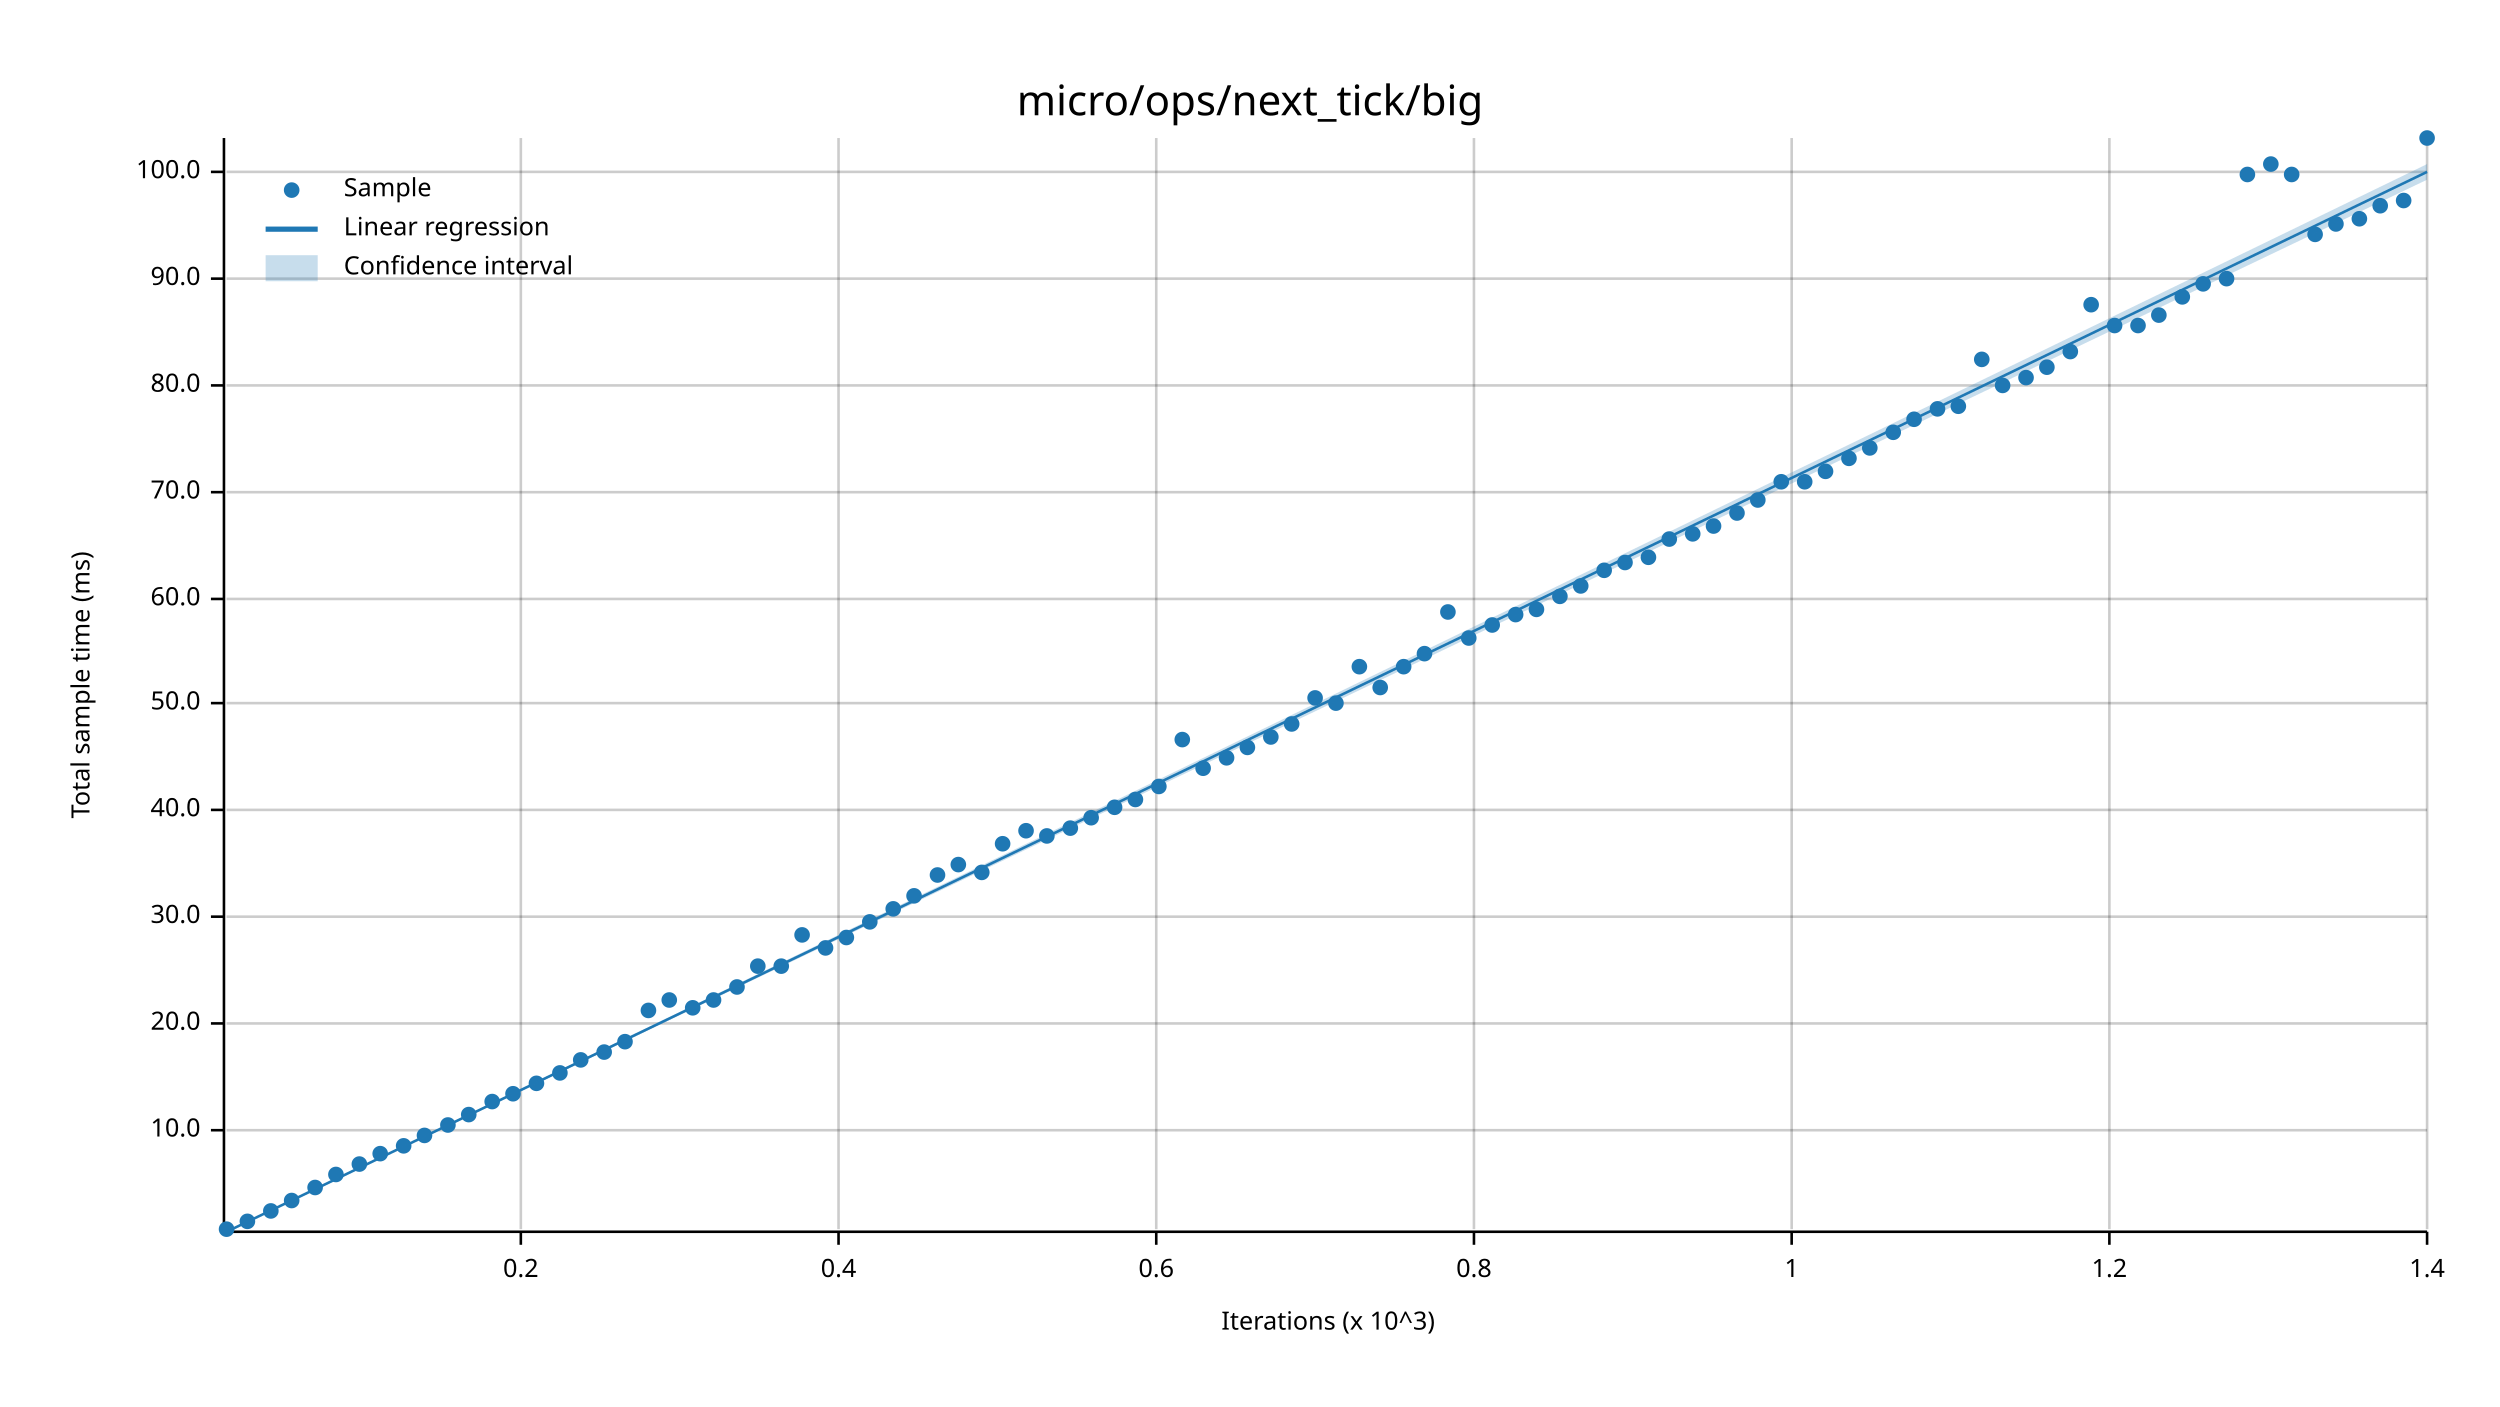
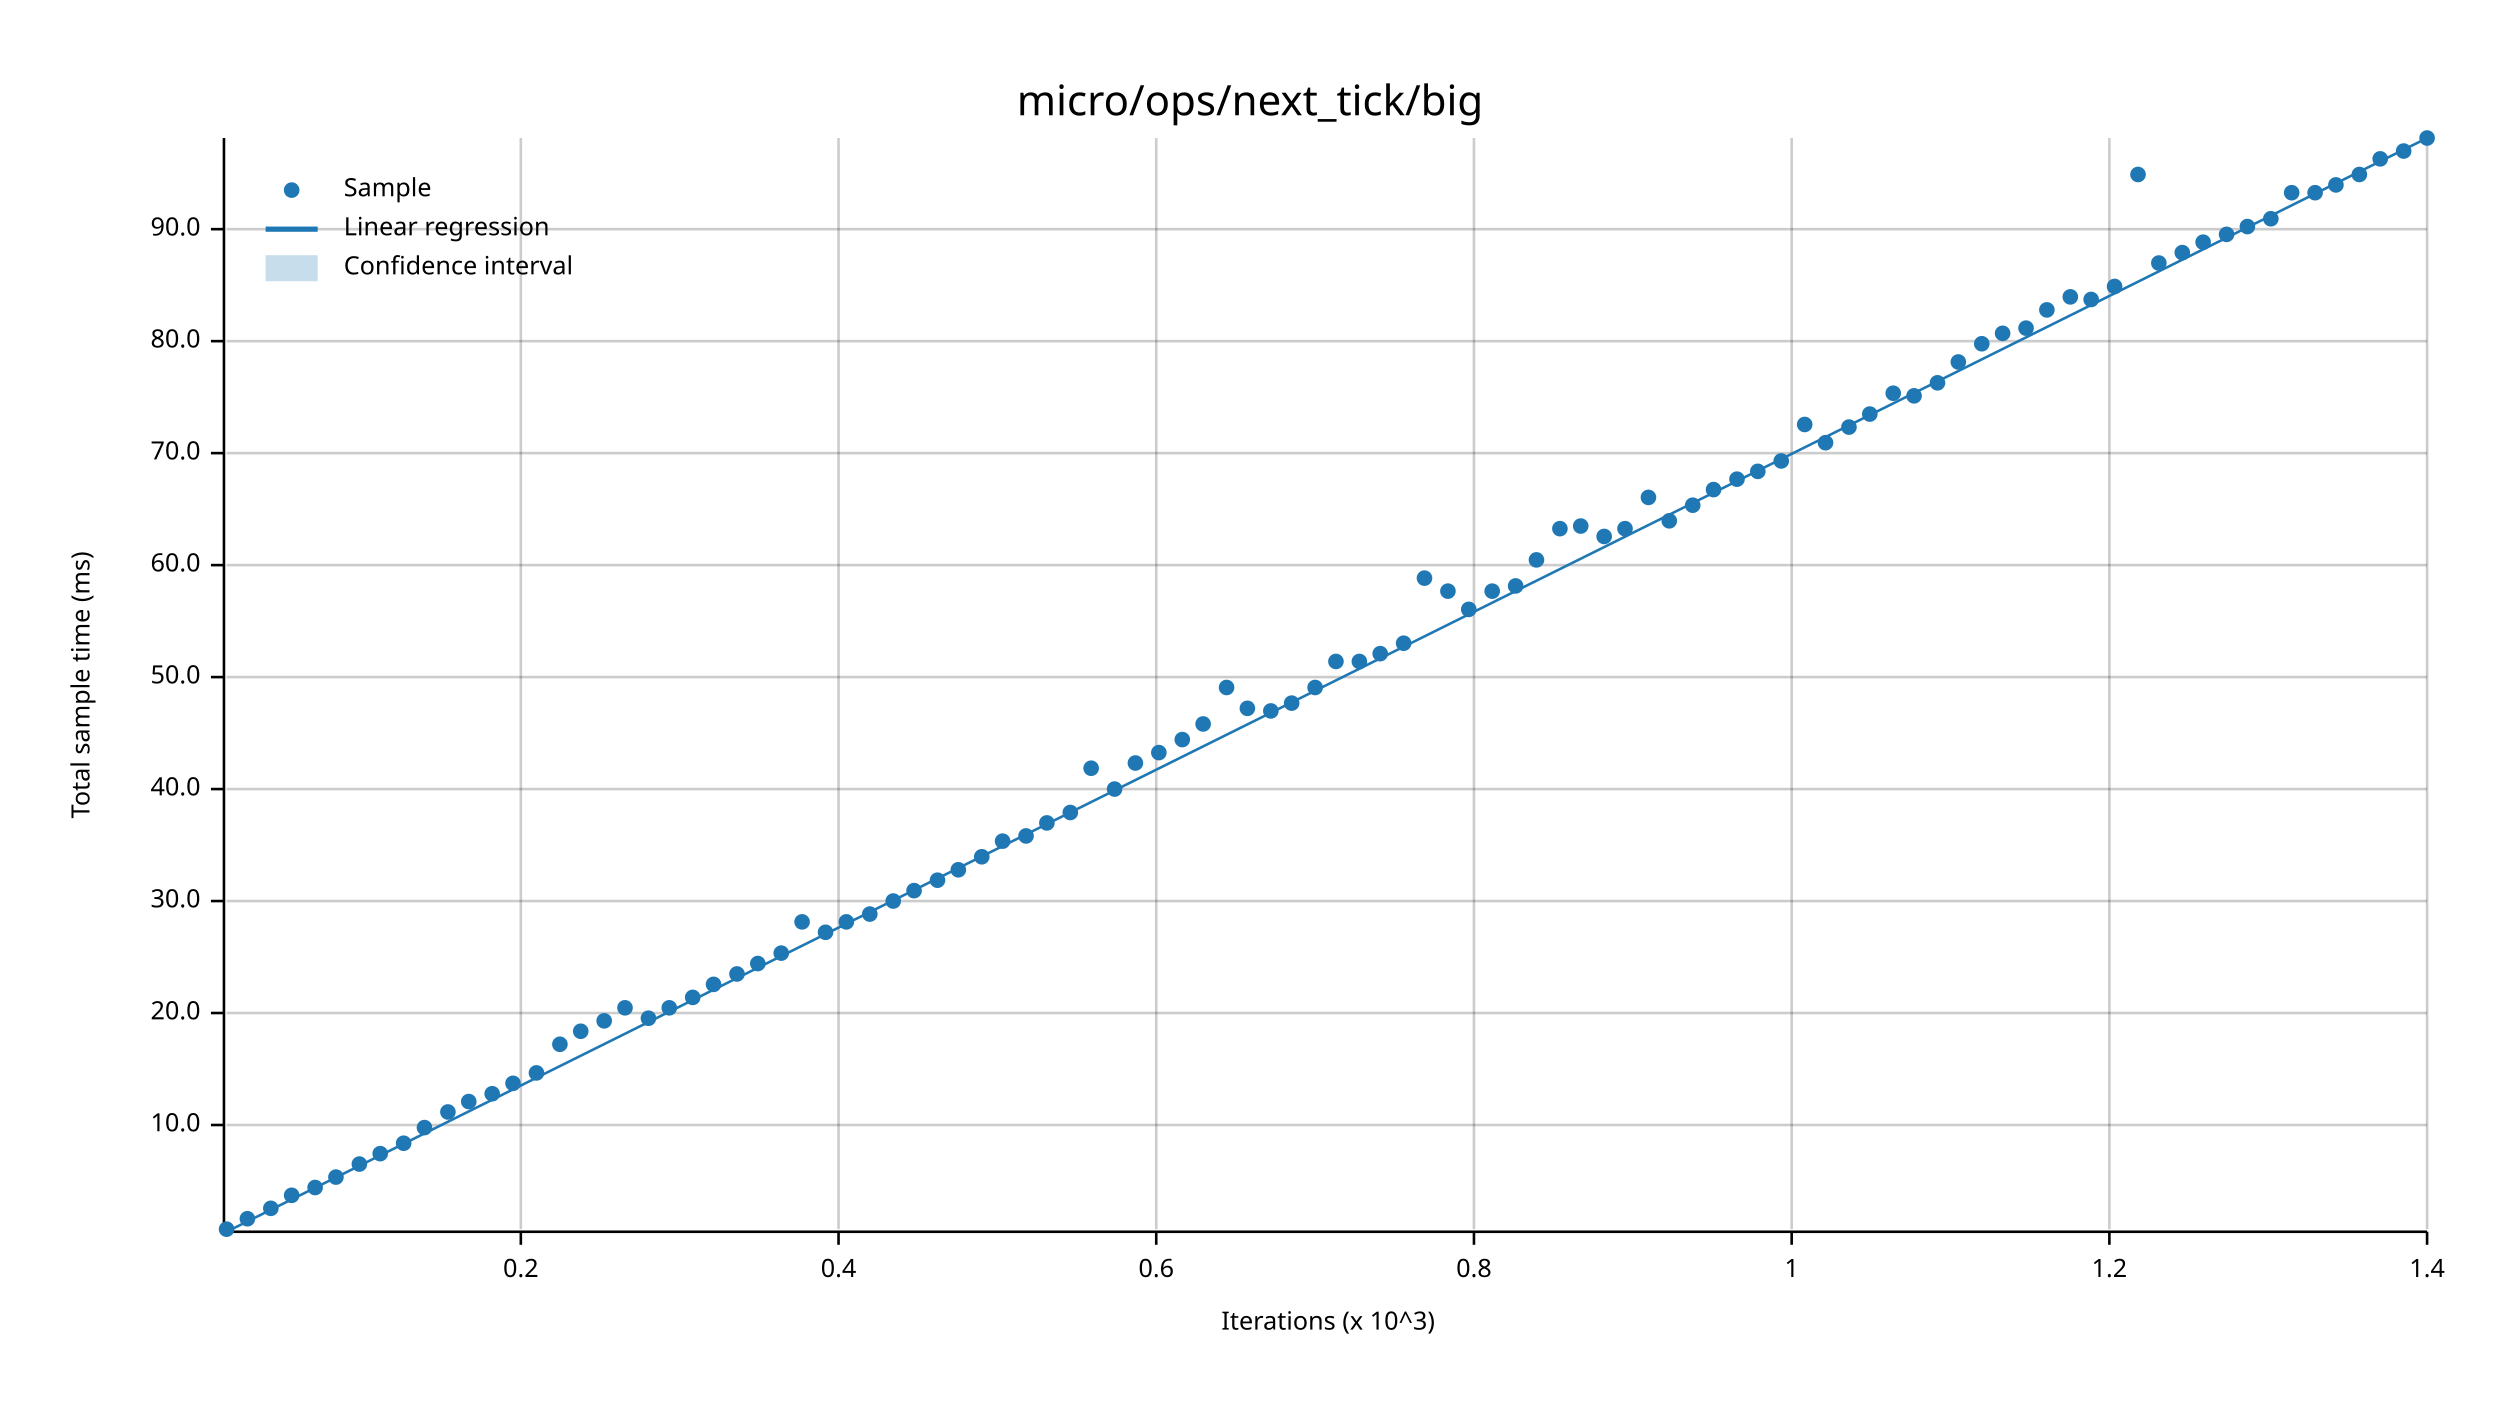
<svg xmlns="http://www.w3.org/2000/svg" width="960" height="540" viewBox="0 0 960 540">
  <text x="480" y="32" dy="0.76em" text-anchor="middle" font-family="sans-serif" font-size="16.129" opacity="1" fill="#000000">
micro/ops/next_tick/big
</text>
  <text x="27" y="263" dy="0.76em" text-anchor="middle" font-family="sans-serif" font-size="9.677" opacity="1" fill="#000000" transform="rotate(270, 27, 263)">
Total sample time (ms)
</text>
  <text x="510" y="513" dy="-0.5ex" text-anchor="middle" font-family="sans-serif" font-size="9.677" opacity="1" fill="#000000">
Iterations (x 10^3)
</text>
  <line opacity="0.2" stroke="#000000" stroke-width="1" x1="200" y1="472" x2="200" y2="53" />
  <line opacity="0.2" stroke="#000000" stroke-width="1" x1="322" y1="472" x2="322" y2="53" />
  <line opacity="0.2" stroke="#000000" stroke-width="1" x1="444" y1="472" x2="444" y2="53" />
  <line opacity="0.2" stroke="#000000" stroke-width="1" x1="566" y1="472" x2="566" y2="53" />
  <line opacity="0.2" stroke="#000000" stroke-width="1" x1="688" y1="472" x2="688" y2="53" />
  <line opacity="0.2" stroke="#000000" stroke-width="1" x1="810" y1="472" x2="810" y2="53" />
  <line opacity="0.2" stroke="#000000" stroke-width="1" x1="932" y1="472" x2="932" y2="53" />
-   <line opacity="0.2" stroke="#000000" stroke-width="1" x1="87" y1="434" x2="932" y2="434" />
-   <line opacity="0.2" stroke="#000000" stroke-width="1" x1="87" y1="393" x2="932" y2="393" />
-   <line opacity="0.2" stroke="#000000" stroke-width="1" x1="87" y1="352" x2="932" y2="352" />
-   <line opacity="0.2" stroke="#000000" stroke-width="1" x1="87" y1="311" x2="932" y2="311" />
-   <line opacity="0.2" stroke="#000000" stroke-width="1" x1="87" y1="270" x2="932" y2="270" />
-   <line opacity="0.2" stroke="#000000" stroke-width="1" x1="87" y1="230" x2="932" y2="230" />
-   <line opacity="0.2" stroke="#000000" stroke-width="1" x1="87" y1="189" x2="932" y2="189" />
-   <line opacity="0.2" stroke="#000000" stroke-width="1" x1="87" y1="148" x2="932" y2="148" />
-   <line opacity="0.2" stroke="#000000" stroke-width="1" x1="87" y1="107" x2="932" y2="107" />
-   <line opacity="0.2" stroke="#000000" stroke-width="1" x1="87" y1="66" x2="932" y2="66" />
+   <line opacity="0.2" stroke="#000000" stroke-width="1" x1="87" y1="432" x2="932" y2="432" />
+   <line opacity="0.2" stroke="#000000" stroke-width="1" x1="87" y1="389" x2="932" y2="389" />
+   <line opacity="0.2" stroke="#000000" stroke-width="1" x1="87" y1="346" x2="932" y2="346" />
+   <line opacity="0.2" stroke="#000000" stroke-width="1" x1="87" y1="303" x2="932" y2="303" />
+   <line opacity="0.2" stroke="#000000" stroke-width="1" x1="87" y1="260" x2="932" y2="260" />
+   <line opacity="0.2" stroke="#000000" stroke-width="1" x1="87" y1="217" x2="932" y2="217" />
+   <line opacity="0.2" stroke="#000000" stroke-width="1" x1="87" y1="174" x2="932" y2="174" />
+   <line opacity="0.2" stroke="#000000" stroke-width="1" x1="87" y1="131" x2="932" y2="131" />
+   <line opacity="0.2" stroke="#000000" stroke-width="1" x1="87" y1="88" x2="932" y2="88" />
  <polyline fill="none" opacity="1" stroke="#000000" stroke-width="1" points="86,53 86,472 " />
-   <text x="77" y="434" dy="0.5ex" text-anchor="end" font-family="sans-serif" font-size="9.677" opacity="1" fill="#000000">
+   <text x="77" y="432" dy="0.5ex" text-anchor="end" font-family="sans-serif" font-size="9.677" opacity="1" fill="#000000">
10.0
</text>
-   <polyline fill="none" opacity="1" stroke="#000000" stroke-width="1" points="81,434 86,434 " />
-   <text x="77" y="393" dy="0.5ex" text-anchor="end" font-family="sans-serif" font-size="9.677" opacity="1" fill="#000000">
+   <polyline fill="none" opacity="1" stroke="#000000" stroke-width="1" points="81,432 86,432 " />
+   <text x="77" y="389" dy="0.5ex" text-anchor="end" font-family="sans-serif" font-size="9.677" opacity="1" fill="#000000">
20.0
</text>
-   <polyline fill="none" opacity="1" stroke="#000000" stroke-width="1" points="81,393 86,393 " />
-   <text x="77" y="352" dy="0.5ex" text-anchor="end" font-family="sans-serif" font-size="9.677" opacity="1" fill="#000000">
+   <polyline fill="none" opacity="1" stroke="#000000" stroke-width="1" points="81,389 86,389 " />
+   <text x="77" y="346" dy="0.5ex" text-anchor="end" font-family="sans-serif" font-size="9.677" opacity="1" fill="#000000">
30.0
</text>
-   <polyline fill="none" opacity="1" stroke="#000000" stroke-width="1" points="81,352 86,352 " />
-   <text x="77" y="311" dy="0.5ex" text-anchor="end" font-family="sans-serif" font-size="9.677" opacity="1" fill="#000000">
+   <polyline fill="none" opacity="1" stroke="#000000" stroke-width="1" points="81,346 86,346 " />
+   <text x="77" y="303" dy="0.5ex" text-anchor="end" font-family="sans-serif" font-size="9.677" opacity="1" fill="#000000">
40.0
</text>
-   <polyline fill="none" opacity="1" stroke="#000000" stroke-width="1" points="81,311 86,311 " />
-   <text x="77" y="270" dy="0.5ex" text-anchor="end" font-family="sans-serif" font-size="9.677" opacity="1" fill="#000000">
+   <polyline fill="none" opacity="1" stroke="#000000" stroke-width="1" points="81,303 86,303 " />
+   <text x="77" y="260" dy="0.5ex" text-anchor="end" font-family="sans-serif" font-size="9.677" opacity="1" fill="#000000">
50.0
</text>
-   <polyline fill="none" opacity="1" stroke="#000000" stroke-width="1" points="81,270 86,270 " />
-   <text x="77" y="230" dy="0.5ex" text-anchor="end" font-family="sans-serif" font-size="9.677" opacity="1" fill="#000000">
+   <polyline fill="none" opacity="1" stroke="#000000" stroke-width="1" points="81,260 86,260 " />
+   <text x="77" y="217" dy="0.5ex" text-anchor="end" font-family="sans-serif" font-size="9.677" opacity="1" fill="#000000">
60.0
</text>
-   <polyline fill="none" opacity="1" stroke="#000000" stroke-width="1" points="81,230 86,230 " />
-   <text x="77" y="189" dy="0.5ex" text-anchor="end" font-family="sans-serif" font-size="9.677" opacity="1" fill="#000000">
+   <polyline fill="none" opacity="1" stroke="#000000" stroke-width="1" points="81,217 86,217 " />
+   <text x="77" y="174" dy="0.5ex" text-anchor="end" font-family="sans-serif" font-size="9.677" opacity="1" fill="#000000">
70.0
</text>
-   <polyline fill="none" opacity="1" stroke="#000000" stroke-width="1" points="81,189 86,189 " />
-   <text x="77" y="148" dy="0.5ex" text-anchor="end" font-family="sans-serif" font-size="9.677" opacity="1" fill="#000000">
+   <polyline fill="none" opacity="1" stroke="#000000" stroke-width="1" points="81,174 86,174 " />
+   <text x="77" y="131" dy="0.5ex" text-anchor="end" font-family="sans-serif" font-size="9.677" opacity="1" fill="#000000">
80.0
</text>
-   <polyline fill="none" opacity="1" stroke="#000000" stroke-width="1" points="81,148 86,148 " />
-   <text x="77" y="107" dy="0.5ex" text-anchor="end" font-family="sans-serif" font-size="9.677" opacity="1" fill="#000000">
+   <polyline fill="none" opacity="1" stroke="#000000" stroke-width="1" points="81,131 86,131 " />
+   <text x="77" y="88" dy="0.5ex" text-anchor="end" font-family="sans-serif" font-size="9.677" opacity="1" fill="#000000">
90.0
</text>
-   <polyline fill="none" opacity="1" stroke="#000000" stroke-width="1" points="81,107 86,107 " />
-   <text x="77" y="66" dy="0.5ex" text-anchor="end" font-family="sans-serif" font-size="9.677" opacity="1" fill="#000000">
- 100.0
- </text>
-   <polyline fill="none" opacity="1" stroke="#000000" stroke-width="1" points="81,66 86,66 " />
+   <polyline fill="none" opacity="1" stroke="#000000" stroke-width="1" points="81,88 86,88 " />
  <polyline fill="none" opacity="1" stroke="#000000" stroke-width="1" points="87,473 932,473 " />
  <text x="200" y="483" dy="0.76em" text-anchor="middle" font-family="sans-serif" font-size="9.677" opacity="1" fill="#000000">
0.2
</text>
  <polyline fill="none" opacity="1" stroke="#000000" stroke-width="1" points="200,473 200,478 " />
  <text x="322" y="483" dy="0.76em" text-anchor="middle" font-family="sans-serif" font-size="9.677" opacity="1" fill="#000000">
0.4
</text>
  <polyline fill="none" opacity="1" stroke="#000000" stroke-width="1" points="322,473 322,478 " />
  <text x="444" y="483" dy="0.76em" text-anchor="middle" font-family="sans-serif" font-size="9.677" opacity="1" fill="#000000">
0.6
</text>
  <polyline fill="none" opacity="1" stroke="#000000" stroke-width="1" points="444,473 444,478 " />
  <text x="566" y="483" dy="0.76em" text-anchor="middle" font-family="sans-serif" font-size="9.677" opacity="1" fill="#000000">
0.8
</text>
  <polyline fill="none" opacity="1" stroke="#000000" stroke-width="1" points="566,473 566,478 " />
  <text x="688" y="483" dy="0.76em" text-anchor="middle" font-family="sans-serif" font-size="9.677" opacity="1" fill="#000000">
1
</text>
  <polyline fill="none" opacity="1" stroke="#000000" stroke-width="1" points="688,473 688,478 " />
  <text x="810" y="483" dy="0.76em" text-anchor="middle" font-family="sans-serif" font-size="9.677" opacity="1" fill="#000000">
1.2
</text>
  <polyline fill="none" opacity="1" stroke="#000000" stroke-width="1" points="810,473 810,478 " />
  <text x="932" y="483" dy="0.76em" text-anchor="middle" font-family="sans-serif" font-size="9.677" opacity="1" fill="#000000">
1.4
</text>
  <polyline fill="none" opacity="1" stroke="#000000" stroke-width="1" points="932,473 932,478 " />
  <circle cx="87" cy="472" r="3" opacity="1" fill="#1F78B4" stroke="none" stroke-width="1" />
-   <circle cx="95" cy="469" r="3" opacity="1" fill="#1F78B4" stroke="none" stroke-width="1" />
-   <circle cx="104" cy="465" r="3" opacity="1" fill="#1F78B4" stroke="none" stroke-width="1" />
-   <circle cx="112" cy="461" r="3" opacity="1" fill="#1F78B4" stroke="none" stroke-width="1" />
+   <circle cx="95" cy="468" r="3" opacity="1" fill="#1F78B4" stroke="none" stroke-width="1" />
+   <circle cx="104" cy="464" r="3" opacity="1" fill="#1F78B4" stroke="none" stroke-width="1" />
+   <circle cx="112" cy="459" r="3" opacity="1" fill="#1F78B4" stroke="none" stroke-width="1" />
  <circle cx="121" cy="456" r="3" opacity="1" fill="#1F78B4" stroke="none" stroke-width="1" />
-   <circle cx="129" cy="451" r="3" opacity="1" fill="#1F78B4" stroke="none" stroke-width="1" />
+   <circle cx="129" cy="452" r="3" opacity="1" fill="#1F78B4" stroke="none" stroke-width="1" />
  <circle cx="138" cy="447" r="3" opacity="1" fill="#1F78B4" stroke="none" stroke-width="1" />
  <circle cx="146" cy="443" r="3" opacity="1" fill="#1F78B4" stroke="none" stroke-width="1" />
-   <circle cx="155" cy="440" r="3" opacity="1" fill="#1F78B4" stroke="none" stroke-width="1" />
-   <circle cx="163" cy="436" r="3" opacity="1" fill="#1F78B4" stroke="none" stroke-width="1" />
-   <circle cx="172" cy="432" r="3" opacity="1" fill="#1F78B4" stroke="none" stroke-width="1" />
-   <circle cx="180" cy="428" r="3" opacity="1" fill="#1F78B4" stroke="none" stroke-width="1" />
-   <circle cx="189" cy="423" r="3" opacity="1" fill="#1F78B4" stroke="none" stroke-width="1" />
-   <circle cx="197" cy="420" r="3" opacity="1" fill="#1F78B4" stroke="none" stroke-width="1" />
-   <circle cx="206" cy="416" r="3" opacity="1" fill="#1F78B4" stroke="none" stroke-width="1" />
-   <circle cx="215" cy="412" r="3" opacity="1" fill="#1F78B4" stroke="none" stroke-width="1" />
-   <circle cx="223" cy="407" r="3" opacity="1" fill="#1F78B4" stroke="none" stroke-width="1" />
-   <circle cx="232" cy="404" r="3" opacity="1" fill="#1F78B4" stroke="none" stroke-width="1" />
-   <circle cx="240" cy="400" r="3" opacity="1" fill="#1F78B4" stroke="none" stroke-width="1" />
-   <circle cx="249" cy="388" r="3" opacity="1" fill="#1F78B4" stroke="none" stroke-width="1" />
-   <circle cx="257" cy="384" r="3" opacity="1" fill="#1F78B4" stroke="none" stroke-width="1" />
-   <circle cx="266" cy="387" r="3" opacity="1" fill="#1F78B4" stroke="none" stroke-width="1" />
-   <circle cx="274" cy="384" r="3" opacity="1" fill="#1F78B4" stroke="none" stroke-width="1" />
-   <circle cx="283" cy="379" r="3" opacity="1" fill="#1F78B4" stroke="none" stroke-width="1" />
-   <circle cx="291" cy="371" r="3" opacity="1" fill="#1F78B4" stroke="none" stroke-width="1" />
-   <circle cx="300" cy="371" r="3" opacity="1" fill="#1F78B4" stroke="none" stroke-width="1" />
-   <circle cx="308" cy="359" r="3" opacity="1" fill="#1F78B4" stroke="none" stroke-width="1" />
-   <circle cx="317" cy="364" r="3" opacity="1" fill="#1F78B4" stroke="none" stroke-width="1" />
-   <circle cx="325" cy="360" r="3" opacity="1" fill="#1F78B4" stroke="none" stroke-width="1" />
-   <circle cx="334" cy="354" r="3" opacity="1" fill="#1F78B4" stroke="none" stroke-width="1" />
-   <circle cx="343" cy="349" r="3" opacity="1" fill="#1F78B4" stroke="none" stroke-width="1" />
-   <circle cx="351" cy="344" r="3" opacity="1" fill="#1F78B4" stroke="none" stroke-width="1" />
-   <circle cx="360" cy="336" r="3" opacity="1" fill="#1F78B4" stroke="none" stroke-width="1" />
-   <circle cx="368" cy="332" r="3" opacity="1" fill="#1F78B4" stroke="none" stroke-width="1" />
-   <circle cx="377" cy="335" r="3" opacity="1" fill="#1F78B4" stroke="none" stroke-width="1" />
-   <circle cx="385" cy="324" r="3" opacity="1" fill="#1F78B4" stroke="none" stroke-width="1" />
-   <circle cx="394" cy="319" r="3" opacity="1" fill="#1F78B4" stroke="none" stroke-width="1" />
-   <circle cx="402" cy="321" r="3" opacity="1" fill="#1F78B4" stroke="none" stroke-width="1" />
-   <circle cx="411" cy="318" r="3" opacity="1" fill="#1F78B4" stroke="none" stroke-width="1" />
-   <circle cx="419" cy="314" r="3" opacity="1" fill="#1F78B4" stroke="none" stroke-width="1" />
-   <circle cx="428" cy="310" r="3" opacity="1" fill="#1F78B4" stroke="none" stroke-width="1" />
-   <circle cx="436" cy="307" r="3" opacity="1" fill="#1F78B4" stroke="none" stroke-width="1" />
-   <circle cx="445" cy="302" r="3" opacity="1" fill="#1F78B4" stroke="none" stroke-width="1" />
+   <circle cx="155" cy="439" r="3" opacity="1" fill="#1F78B4" stroke="none" stroke-width="1" />
+   <circle cx="163" cy="433" r="3" opacity="1" fill="#1F78B4" stroke="none" stroke-width="1" />
+   <circle cx="172" cy="427" r="3" opacity="1" fill="#1F78B4" stroke="none" stroke-width="1" />
+   <circle cx="180" cy="423" r="3" opacity="1" fill="#1F78B4" stroke="none" stroke-width="1" />
+   <circle cx="189" cy="420" r="3" opacity="1" fill="#1F78B4" stroke="none" stroke-width="1" />
+   <circle cx="197" cy="416" r="3" opacity="1" fill="#1F78B4" stroke="none" stroke-width="1" />
+   <circle cx="206" cy="412" r="3" opacity="1" fill="#1F78B4" stroke="none" stroke-width="1" />
+   <circle cx="215" cy="401" r="3" opacity="1" fill="#1F78B4" stroke="none" stroke-width="1" />
+   <circle cx="223" cy="396" r="3" opacity="1" fill="#1F78B4" stroke="none" stroke-width="1" />
+   <circle cx="232" cy="392" r="3" opacity="1" fill="#1F78B4" stroke="none" stroke-width="1" />
+   <circle cx="240" cy="387" r="3" opacity="1" fill="#1F78B4" stroke="none" stroke-width="1" />
+   <circle cx="249" cy="391" r="3" opacity="1" fill="#1F78B4" stroke="none" stroke-width="1" />
+   <circle cx="257" cy="387" r="3" opacity="1" fill="#1F78B4" stroke="none" stroke-width="1" />
+   <circle cx="266" cy="383" r="3" opacity="1" fill="#1F78B4" stroke="none" stroke-width="1" />
+   <circle cx="274" cy="378" r="3" opacity="1" fill="#1F78B4" stroke="none" stroke-width="1" />
+   <circle cx="283" cy="374" r="3" opacity="1" fill="#1F78B4" stroke="none" stroke-width="1" />
+   <circle cx="291" cy="370" r="3" opacity="1" fill="#1F78B4" stroke="none" stroke-width="1" />
+   <circle cx="300" cy="366" r="3" opacity="1" fill="#1F78B4" stroke="none" stroke-width="1" />
+   <circle cx="308" cy="354" r="3" opacity="1" fill="#1F78B4" stroke="none" stroke-width="1" />
+   <circle cx="317" cy="358" r="3" opacity="1" fill="#1F78B4" stroke="none" stroke-width="1" />
+   <circle cx="325" cy="354" r="3" opacity="1" fill="#1F78B4" stroke="none" stroke-width="1" />
+   <circle cx="334" cy="351" r="3" opacity="1" fill="#1F78B4" stroke="none" stroke-width="1" />
+   <circle cx="343" cy="346" r="3" opacity="1" fill="#1F78B4" stroke="none" stroke-width="1" />
+   <circle cx="351" cy="342" r="3" opacity="1" fill="#1F78B4" stroke="none" stroke-width="1" />
+   <circle cx="360" cy="338" r="3" opacity="1" fill="#1F78B4" stroke="none" stroke-width="1" />
+   <circle cx="368" cy="334" r="3" opacity="1" fill="#1F78B4" stroke="none" stroke-width="1" />
+   <circle cx="377" cy="329" r="3" opacity="1" fill="#1F78B4" stroke="none" stroke-width="1" />
+   <circle cx="385" cy="323" r="3" opacity="1" fill="#1F78B4" stroke="none" stroke-width="1" />
+   <circle cx="394" cy="321" r="3" opacity="1" fill="#1F78B4" stroke="none" stroke-width="1" />
+   <circle cx="402" cy="316" r="3" opacity="1" fill="#1F78B4" stroke="none" stroke-width="1" />
+   <circle cx="411" cy="312" r="3" opacity="1" fill="#1F78B4" stroke="none" stroke-width="1" />
+   <circle cx="419" cy="295" r="3" opacity="1" fill="#1F78B4" stroke="none" stroke-width="1" />
+   <circle cx="428" cy="303" r="3" opacity="1" fill="#1F78B4" stroke="none" stroke-width="1" />
+   <circle cx="436" cy="293" r="3" opacity="1" fill="#1F78B4" stroke="none" stroke-width="1" />
+   <circle cx="445" cy="289" r="3" opacity="1" fill="#1F78B4" stroke="none" stroke-width="1" />
  <circle cx="454" cy="284" r="3" opacity="1" fill="#1F78B4" stroke="none" stroke-width="1" />
-   <circle cx="462" cy="295" r="3" opacity="1" fill="#1F78B4" stroke="none" stroke-width="1" />
-   <circle cx="471" cy="291" r="3" opacity="1" fill="#1F78B4" stroke="none" stroke-width="1" />
-   <circle cx="479" cy="287" r="3" opacity="1" fill="#1F78B4" stroke="none" stroke-width="1" />
-   <circle cx="488" cy="283" r="3" opacity="1" fill="#1F78B4" stroke="none" stroke-width="1" />
-   <circle cx="496" cy="278" r="3" opacity="1" fill="#1F78B4" stroke="none" stroke-width="1" />
-   <circle cx="505" cy="268" r="3" opacity="1" fill="#1F78B4" stroke="none" stroke-width="1" />
-   <circle cx="513" cy="270" r="3" opacity="1" fill="#1F78B4" stroke="none" stroke-width="1" />
-   <circle cx="522" cy="256" r="3" opacity="1" fill="#1F78B4" stroke="none" stroke-width="1" />
-   <circle cx="530" cy="264" r="3" opacity="1" fill="#1F78B4" stroke="none" stroke-width="1" />
-   <circle cx="539" cy="256" r="3" opacity="1" fill="#1F78B4" stroke="none" stroke-width="1" />
-   <circle cx="547" cy="251" r="3" opacity="1" fill="#1F78B4" stroke="none" stroke-width="1" />
-   <circle cx="556" cy="235" r="3" opacity="1" fill="#1F78B4" stroke="none" stroke-width="1" />
-   <circle cx="564" cy="245" r="3" opacity="1" fill="#1F78B4" stroke="none" stroke-width="1" />
-   <circle cx="573" cy="240" r="3" opacity="1" fill="#1F78B4" stroke="none" stroke-width="1" />
-   <circle cx="582" cy="236" r="3" opacity="1" fill="#1F78B4" stroke="none" stroke-width="1" />
-   <circle cx="590" cy="234" r="3" opacity="1" fill="#1F78B4" stroke="none" stroke-width="1" />
-   <circle cx="599" cy="229" r="3" opacity="1" fill="#1F78B4" stroke="none" stroke-width="1" />
-   <circle cx="607" cy="225" r="3" opacity="1" fill="#1F78B4" stroke="none" stroke-width="1" />
-   <circle cx="616" cy="219" r="3" opacity="1" fill="#1F78B4" stroke="none" stroke-width="1" />
-   <circle cx="624" cy="216" r="3" opacity="1" fill="#1F78B4" stroke="none" stroke-width="1" />
-   <circle cx="633" cy="214" r="3" opacity="1" fill="#1F78B4" stroke="none" stroke-width="1" />
-   <circle cx="641" cy="207" r="3" opacity="1" fill="#1F78B4" stroke="none" stroke-width="1" />
-   <circle cx="650" cy="205" r="3" opacity="1" fill="#1F78B4" stroke="none" stroke-width="1" />
-   <circle cx="658" cy="202" r="3" opacity="1" fill="#1F78B4" stroke="none" stroke-width="1" />
-   <circle cx="667" cy="197" r="3" opacity="1" fill="#1F78B4" stroke="none" stroke-width="1" />
-   <circle cx="675" cy="192" r="3" opacity="1" fill="#1F78B4" stroke="none" stroke-width="1" />
-   <circle cx="684" cy="185" r="3" opacity="1" fill="#1F78B4" stroke="none" stroke-width="1" />
-   <circle cx="693" cy="185" r="3" opacity="1" fill="#1F78B4" stroke="none" stroke-width="1" />
-   <circle cx="701" cy="181" r="3" opacity="1" fill="#1F78B4" stroke="none" stroke-width="1" />
-   <circle cx="710" cy="176" r="3" opacity="1" fill="#1F78B4" stroke="none" stroke-width="1" />
-   <circle cx="718" cy="172" r="3" opacity="1" fill="#1F78B4" stroke="none" stroke-width="1" />
-   <circle cx="727" cy="166" r="3" opacity="1" fill="#1F78B4" stroke="none" stroke-width="1" />
-   <circle cx="735" cy="161" r="3" opacity="1" fill="#1F78B4" stroke="none" stroke-width="1" />
-   <circle cx="744" cy="157" r="3" opacity="1" fill="#1F78B4" stroke="none" stroke-width="1" />
-   <circle cx="752" cy="156" r="3" opacity="1" fill="#1F78B4" stroke="none" stroke-width="1" />
-   <circle cx="761" cy="138" r="3" opacity="1" fill="#1F78B4" stroke="none" stroke-width="1" />
-   <circle cx="769" cy="148" r="3" opacity="1" fill="#1F78B4" stroke="none" stroke-width="1" />
-   <circle cx="778" cy="145" r="3" opacity="1" fill="#1F78B4" stroke="none" stroke-width="1" />
-   <circle cx="786" cy="141" r="3" opacity="1" fill="#1F78B4" stroke="none" stroke-width="1" />
-   <circle cx="795" cy="135" r="3" opacity="1" fill="#1F78B4" stroke="none" stroke-width="1" />
-   <circle cx="803" cy="117" r="3" opacity="1" fill="#1F78B4" stroke="none" stroke-width="1" />
-   <circle cx="812" cy="125" r="3" opacity="1" fill="#1F78B4" stroke="none" stroke-width="1" />
-   <circle cx="821" cy="125" r="3" opacity="1" fill="#1F78B4" stroke="none" stroke-width="1" />
-   <circle cx="829" cy="121" r="3" opacity="1" fill="#1F78B4" stroke="none" stroke-width="1" />
-   <circle cx="838" cy="114" r="3" opacity="1" fill="#1F78B4" stroke="none" stroke-width="1" />
-   <circle cx="846" cy="109" r="3" opacity="1" fill="#1F78B4" stroke="none" stroke-width="1" />
-   <circle cx="855" cy="107" r="3" opacity="1" fill="#1F78B4" stroke="none" stroke-width="1" />
-   <circle cx="863" cy="67" r="3" opacity="1" fill="#1F78B4" stroke="none" stroke-width="1" />
-   <circle cx="872" cy="63" r="3" opacity="1" fill="#1F78B4" stroke="none" stroke-width="1" />
-   <circle cx="880" cy="67" r="3" opacity="1" fill="#1F78B4" stroke="none" stroke-width="1" />
-   <circle cx="889" cy="90" r="3" opacity="1" fill="#1F78B4" stroke="none" stroke-width="1" />
-   <circle cx="897" cy="86" r="3" opacity="1" fill="#1F78B4" stroke="none" stroke-width="1" />
-   <circle cx="906" cy="84" r="3" opacity="1" fill="#1F78B4" stroke="none" stroke-width="1" />
-   <circle cx="914" cy="79" r="3" opacity="1" fill="#1F78B4" stroke="none" stroke-width="1" />
-   <circle cx="923" cy="77" r="3" opacity="1" fill="#1F78B4" stroke="none" stroke-width="1" />
+   <circle cx="462" cy="278" r="3" opacity="1" fill="#1F78B4" stroke="none" stroke-width="1" />
+   <circle cx="471" cy="264" r="3" opacity="1" fill="#1F78B4" stroke="none" stroke-width="1" />
+   <circle cx="479" cy="272" r="3" opacity="1" fill="#1F78B4" stroke="none" stroke-width="1" />
+   <circle cx="488" cy="273" r="3" opacity="1" fill="#1F78B4" stroke="none" stroke-width="1" />
+   <circle cx="496" cy="270" r="3" opacity="1" fill="#1F78B4" stroke="none" stroke-width="1" />
+   <circle cx="505" cy="264" r="3" opacity="1" fill="#1F78B4" stroke="none" stroke-width="1" />
+   <circle cx="513" cy="254" r="3" opacity="1" fill="#1F78B4" stroke="none" stroke-width="1" />
+   <circle cx="522" cy="254" r="3" opacity="1" fill="#1F78B4" stroke="none" stroke-width="1" />
+   <circle cx="530" cy="251" r="3" opacity="1" fill="#1F78B4" stroke="none" stroke-width="1" />
+   <circle cx="539" cy="247" r="3" opacity="1" fill="#1F78B4" stroke="none" stroke-width="1" />
+   <circle cx="547" cy="222" r="3" opacity="1" fill="#1F78B4" stroke="none" stroke-width="1" />
+   <circle cx="556" cy="227" r="3" opacity="1" fill="#1F78B4" stroke="none" stroke-width="1" />
+   <circle cx="564" cy="234" r="3" opacity="1" fill="#1F78B4" stroke="none" stroke-width="1" />
+   <circle cx="573" cy="227" r="3" opacity="1" fill="#1F78B4" stroke="none" stroke-width="1" />
+   <circle cx="582" cy="225" r="3" opacity="1" fill="#1F78B4" stroke="none" stroke-width="1" />
+   <circle cx="590" cy="215" r="3" opacity="1" fill="#1F78B4" stroke="none" stroke-width="1" />
+   <circle cx="599" cy="203" r="3" opacity="1" fill="#1F78B4" stroke="none" stroke-width="1" />
+   <circle cx="607" cy="202" r="3" opacity="1" fill="#1F78B4" stroke="none" stroke-width="1" />
+   <circle cx="616" cy="206" r="3" opacity="1" fill="#1F78B4" stroke="none" stroke-width="1" />
+   <circle cx="624" cy="203" r="3" opacity="1" fill="#1F78B4" stroke="none" stroke-width="1" />
+   <circle cx="633" cy="191" r="3" opacity="1" fill="#1F78B4" stroke="none" stroke-width="1" />
+   <circle cx="641" cy="200" r="3" opacity="1" fill="#1F78B4" stroke="none" stroke-width="1" />
+   <circle cx="650" cy="194" r="3" opacity="1" fill="#1F78B4" stroke="none" stroke-width="1" />
+   <circle cx="658" cy="188" r="3" opacity="1" fill="#1F78B4" stroke="none" stroke-width="1" />
+   <circle cx="667" cy="184" r="3" opacity="1" fill="#1F78B4" stroke="none" stroke-width="1" />
+   <circle cx="675" cy="181" r="3" opacity="1" fill="#1F78B4" stroke="none" stroke-width="1" />
+   <circle cx="684" cy="177" r="3" opacity="1" fill="#1F78B4" stroke="none" stroke-width="1" />
+   <circle cx="693" cy="163" r="3" opacity="1" fill="#1F78B4" stroke="none" stroke-width="1" />
+   <circle cx="701" cy="170" r="3" opacity="1" fill="#1F78B4" stroke="none" stroke-width="1" />
+   <circle cx="710" cy="164" r="3" opacity="1" fill="#1F78B4" stroke="none" stroke-width="1" />
+   <circle cx="718" cy="159" r="3" opacity="1" fill="#1F78B4" stroke="none" stroke-width="1" />
+   <circle cx="727" cy="151" r="3" opacity="1" fill="#1F78B4" stroke="none" stroke-width="1" />
+   <circle cx="735" cy="152" r="3" opacity="1" fill="#1F78B4" stroke="none" stroke-width="1" />
+   <circle cx="744" cy="147" r="3" opacity="1" fill="#1F78B4" stroke="none" stroke-width="1" />
+   <circle cx="752" cy="139" r="3" opacity="1" fill="#1F78B4" stroke="none" stroke-width="1" />
+   <circle cx="761" cy="132" r="3" opacity="1" fill="#1F78B4" stroke="none" stroke-width="1" />
+   <circle cx="769" cy="128" r="3" opacity="1" fill="#1F78B4" stroke="none" stroke-width="1" />
+   <circle cx="778" cy="126" r="3" opacity="1" fill="#1F78B4" stroke="none" stroke-width="1" />
+   <circle cx="786" cy="119" r="3" opacity="1" fill="#1F78B4" stroke="none" stroke-width="1" />
+   <circle cx="795" cy="114" r="3" opacity="1" fill="#1F78B4" stroke="none" stroke-width="1" />
+   <circle cx="803" cy="115" r="3" opacity="1" fill="#1F78B4" stroke="none" stroke-width="1" />
+   <circle cx="812" cy="110" r="3" opacity="1" fill="#1F78B4" stroke="none" stroke-width="1" />
+   <circle cx="821" cy="67" r="3" opacity="1" fill="#1F78B4" stroke="none" stroke-width="1" />
+   <circle cx="829" cy="101" r="3" opacity="1" fill="#1F78B4" stroke="none" stroke-width="1" />
+   <circle cx="838" cy="97" r="3" opacity="1" fill="#1F78B4" stroke="none" stroke-width="1" />
+   <circle cx="846" cy="93" r="3" opacity="1" fill="#1F78B4" stroke="none" stroke-width="1" />
+   <circle cx="855" cy="90" r="3" opacity="1" fill="#1F78B4" stroke="none" stroke-width="1" />
+   <circle cx="863" cy="87" r="3" opacity="1" fill="#1F78B4" stroke="none" stroke-width="1" />
+   <circle cx="872" cy="84" r="3" opacity="1" fill="#1F78B4" stroke="none" stroke-width="1" />
+   <circle cx="880" cy="74" r="3" opacity="1" fill="#1F78B4" stroke="none" stroke-width="1" />
+   <circle cx="889" cy="74" r="3" opacity="1" fill="#1F78B4" stroke="none" stroke-width="1" />
+   <circle cx="897" cy="71" r="3" opacity="1" fill="#1F78B4" stroke="none" stroke-width="1" />
+   <circle cx="906" cy="67" r="3" opacity="1" fill="#1F78B4" stroke="none" stroke-width="1" />
+   <circle cx="914" cy="61" r="3" opacity="1" fill="#1F78B4" stroke="none" stroke-width="1" />
+   <circle cx="923" cy="58" r="3" opacity="1" fill="#1F78B4" stroke="none" stroke-width="1" />
  <circle cx="932" cy="53" r="3" opacity="1" fill="#1F78B4" stroke="none" stroke-width="1" />
-   <polyline fill="none" opacity="1" stroke="#1F78B4" stroke-width="1" points="87,473 932,66 " />
-   <polygon opacity="0.25" fill="#1F78B4" points="87,473 932,69 932,63 " />
+   <polyline fill="none" opacity="1" stroke="#1F78B4" stroke-width="1" points="87,473 932,53 " />
+   <polygon opacity="0.25" fill="#1F78B4" points="87,473 932,53 932,53 " />
  <text x="132" y="68" dy="0.76em" text-anchor="start" font-family="sans-serif" font-size="9.677" opacity="1" fill="#000000">
Sample
</text>
  <text x="132" y="83" dy="0.76em" text-anchor="start" font-family="sans-serif" font-size="9.677" opacity="1" fill="#000000">
Linear regression
</text>
  <text x="132" y="98" dy="0.76em" text-anchor="start" font-family="sans-serif" font-size="9.677" opacity="1" fill="#000000">
Confidence interval
</text>
  <circle cx="112" cy="73" r="3" opacity="1" fill="#1F78B4" stroke="none" stroke-width="1" />
  <polyline fill="none" opacity="1" stroke="#1F78B4" stroke-width="2" points="102,88 122,88 " />
  <rect x="102" y="98" width="20" height="10" opacity="0.25" fill="#1F78B4" stroke="none" />
</svg>
